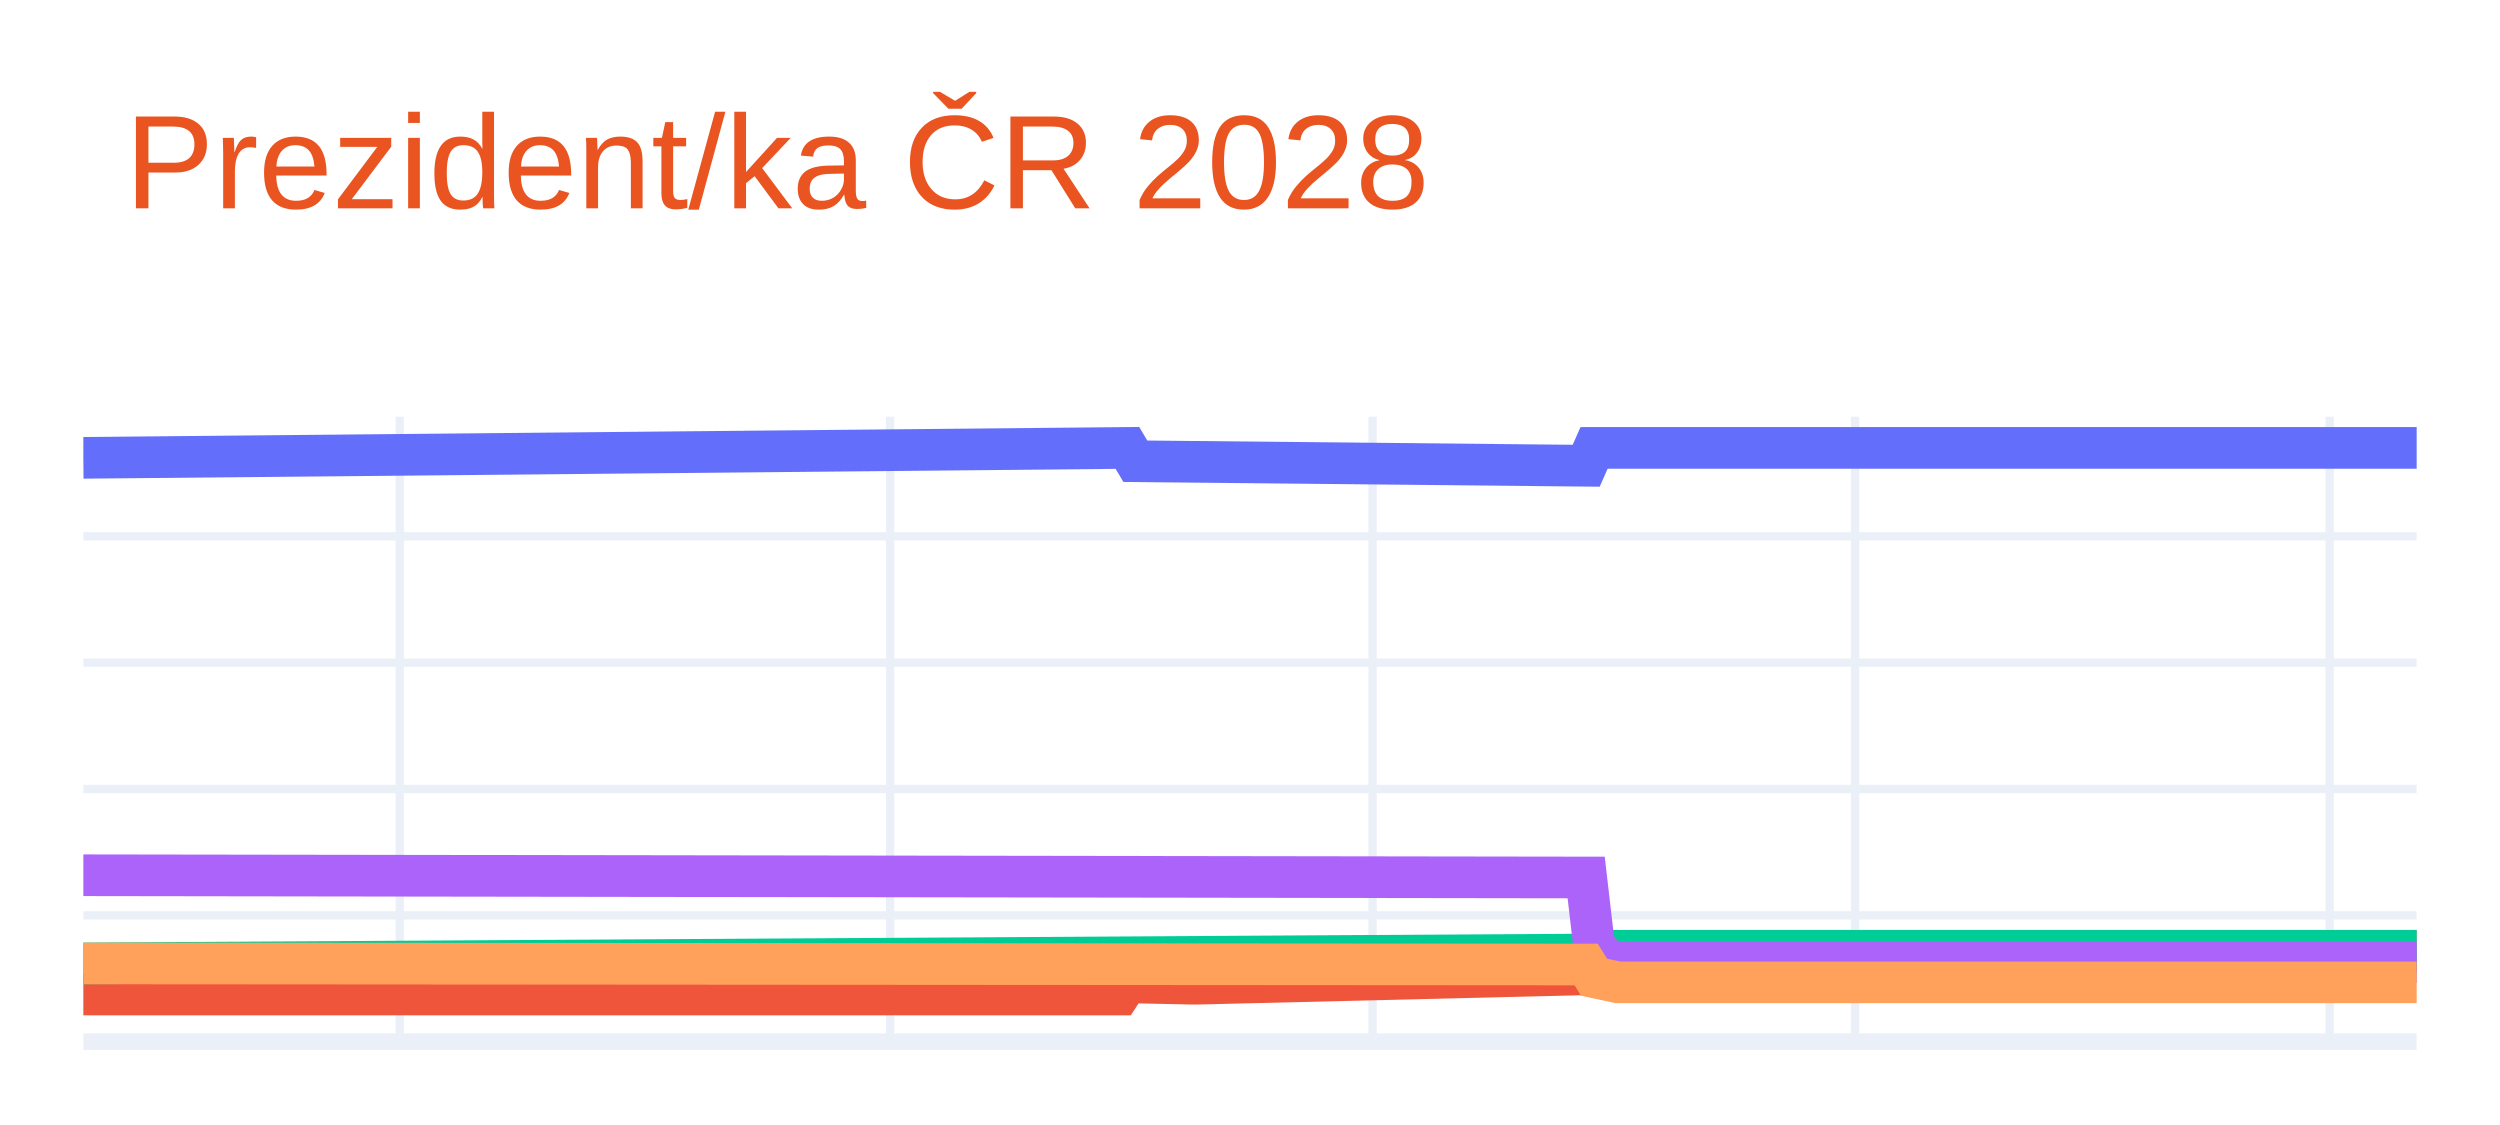
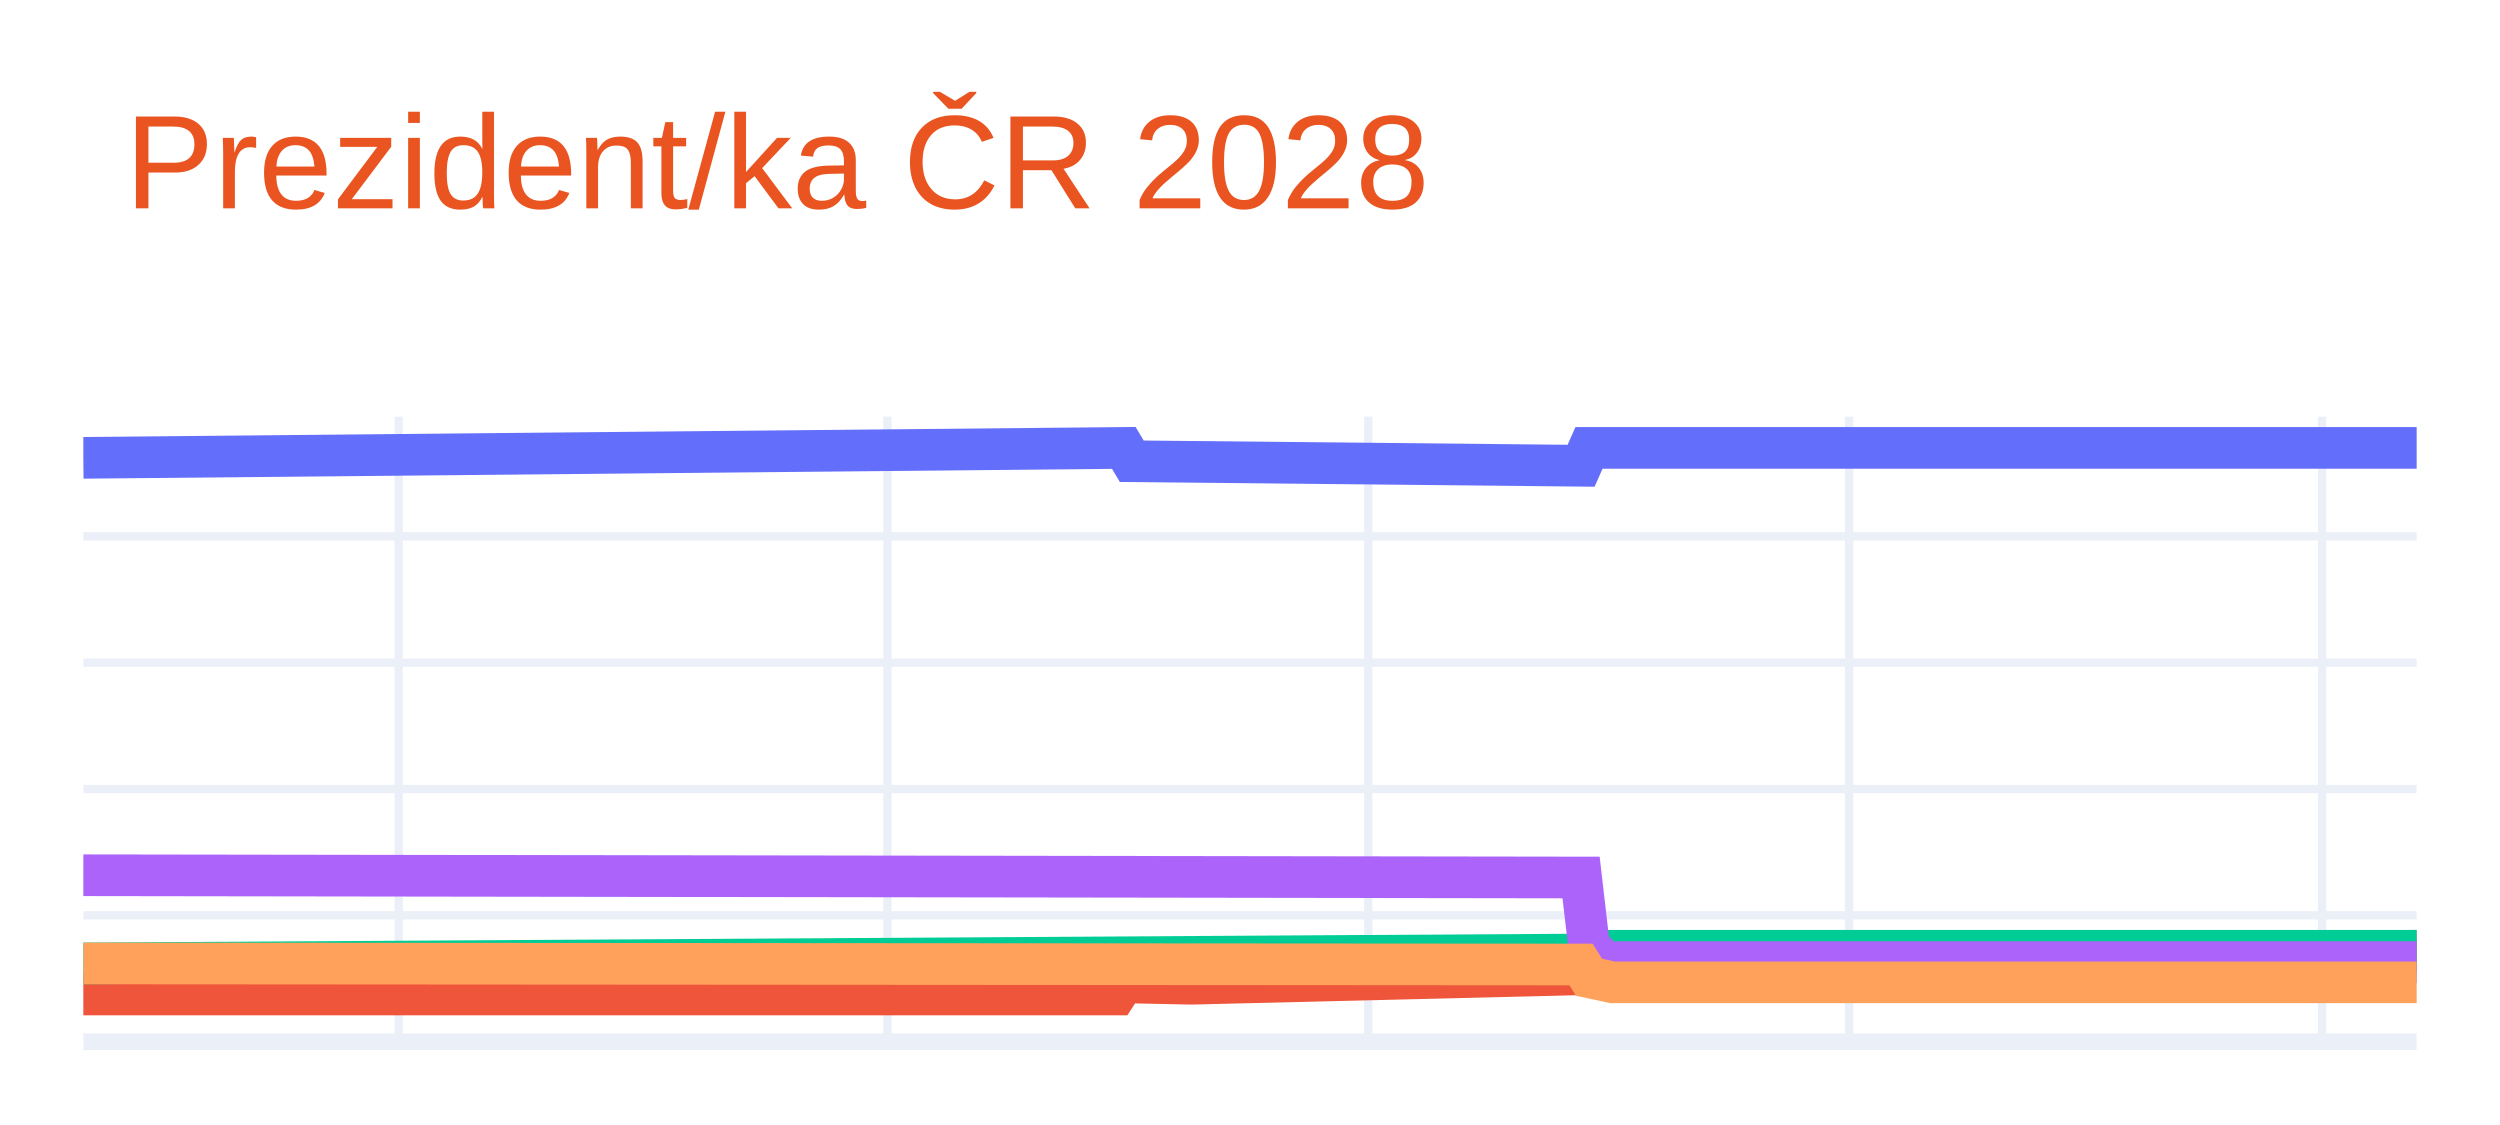
<svg xmlns="http://www.w3.org/2000/svg" class="main-svg" width="300" height="135" style="" viewBox="0 0 300 135">
  <rect x="0" y="0" width="300" height="135" style="fill: rgb(255, 255, 255); fill-opacity: 1;" />
-   <defs id="defs-8fd059">
+   <defs id="defs-2bfa46">
    <g class="clips">
-       <clipPath id="clip8fd059xyplot" class="plotclip">
+       <clipPath id="clip2bfa46xyplot" class="plotclip">
        <rect width="280" height="75" />
      </clipPath>
-       <clipPath class="axesclip" id="clip8fd059x">
+       <clipPath class="axesclip" id="clip2bfa46x">
        <rect x="10" y="0" width="280" height="135" />
      </clipPath>
-       <clipPath class="axesclip" id="clip8fd059y">
+       <clipPath class="axesclip" id="clip2bfa46y">
        <rect x="0" y="50" width="300" height="75" />
      </clipPath>
-       <clipPath class="axesclip" id="clip8fd059xy">
+       <clipPath class="axesclip" id="clip2bfa46xy">
        <rect x="10" y="50" width="280" height="75" />
      </clipPath>
    </g>
    <g class="gradients" />
    <g class="patterns" />
  </defs>
  <g class="bglayer" />
  <g class="layer-below">
    <g class="imagelayer" />
    <g class="shapelayer" />
  </g>
  <g class="cartesianlayer">
    <g class="subplot xy">
      <g class="layer-subplot">
        <g class="shapelayer" />
        <g class="imagelayer" />
      </g>
      <g class="minor-gridlayer">
        <g class="x" />
        <g class="y" />
      </g>
      <g class="gridlayer">
        <g class="x">
-           <path class="xgrid crisp" transform="translate(47.97,0)" d="M0,50v75" style="stroke: rgb(235, 240, 248); stroke-opacity: 1; stroke-width: 1px;" />
-           <path class="xgrid crisp" transform="translate(106.81,0)" d="M0,50v75" style="stroke: rgb(235, 240, 248); stroke-opacity: 1; stroke-width: 1px;" />
-           <path class="xgrid crisp" transform="translate(164.71,0)" d="M0,50v75" style="stroke: rgb(235, 240, 248); stroke-opacity: 1; stroke-width: 1px;" />
-           <path class="xgrid crisp" transform="translate(222.61,0)" d="M0,50v75" style="stroke: rgb(235, 240, 248); stroke-opacity: 1; stroke-width: 1px;" />
-           <path class="xgrid crisp" transform="translate(279.56,0)" d="M0,50v75" style="stroke: rgb(235, 240, 248); stroke-opacity: 1; stroke-width: 1px;" />
+           <path class="xgrid crisp" transform="translate(47.84,0)" d="M0,50v75" style="stroke: rgb(235, 240, 248); stroke-opacity: 1; stroke-width: 1px;" />
+           <path class="xgrid crisp" transform="translate(106.49,0)" d="M0,50v75" style="stroke: rgb(235, 240, 248); stroke-opacity: 1; stroke-width: 1px;" />
+           <path class="xgrid crisp" transform="translate(164.19,0)" d="M0,50v75" style="stroke: rgb(235, 240, 248); stroke-opacity: 1; stroke-width: 1px;" />
+           <path class="xgrid crisp" transform="translate(221.89,0)" d="M0,50v75" style="stroke: rgb(235, 240, 248); stroke-opacity: 1; stroke-width: 1px;" />
+           <path class="xgrid crisp" transform="translate(278.65,0)" d="M0,50v75" style="stroke: rgb(235, 240, 248); stroke-opacity: 1; stroke-width: 1px;" />
        </g>
        <g class="y">
          <path class="ygrid crisp" transform="translate(0,109.84)" d="M10,0h280" style="stroke: rgb(235, 240, 248); stroke-opacity: 1; stroke-width: 1px;" />
          <path class="ygrid crisp" transform="translate(0,94.68)" d="M10,0h280" style="stroke: rgb(235, 240, 248); stroke-opacity: 1; stroke-width: 1px;" />
          <path class="ygrid crisp" transform="translate(0,79.52)" d="M10,0h280" style="stroke: rgb(235, 240, 248); stroke-opacity: 1; stroke-width: 1px;" />
          <path class="ygrid crisp" transform="translate(0,64.36)" d="M10,0h280" style="stroke: rgb(235, 240, 248); stroke-opacity: 1; stroke-width: 1px;" />
        </g>
      </g>
      <g class="zerolinelayer">
        <path class="yzl zl crisp" transform="translate(0,125)" d="M10,0h280" style="stroke: rgb(235, 240, 248); stroke-opacity: 1; stroke-width: 2px;" />
      </g>
      <path class="xlines-below" />
      <path class="ylines-below" />
      <g class="overlines-below" />
      <g class="xaxislayer-below" />
      <g class="yaxislayer-below" />
      <g class="overaxes-below" />
-       <g class="plot" transform="translate(10,50)" clip-path="url(#clip8fd059xyplot)">
+       <g class="plot" transform="translate(10,50)" clip-path="url(#clip2bfa46xyplot)">
        <g class="scatterlayer mlayer">
-           <g class="trace scatter tracec6240b" style="stroke-miterlimit: 2; opacity: 1;">
+           <g class="trace scatter trace2f7f66" style="stroke-miterlimit: 2; opacity: 1;">
            <g class="fills" />
            <g class="errorbars" />
            <g class="lines">
-               <path class="js-line" d="M0,4.94L125.29,3.75L126.24,5.35L180.34,5.89L181.29,3.75L280,3.75" style="vector-effect: none; fill: none; stroke: rgb(99, 110, 250); stroke-opacity: 1; stroke-width: 5px; opacity: 1;" />
+               <path class="js-line" d="M0,4.94L124.86,3.75L125.81,5.35L179.73,5.89L180.68,3.75L280,3.75" style="vector-effect: none; fill: none; stroke: rgb(99, 110, 250); stroke-opacity: 1; stroke-width: 5px; opacity: 1;" />
            </g>
            <g class="points" />
            <g class="text" />
          </g>
-           <g class="trace scatter trace8d8c9c" style="stroke-miterlimit: 2; opacity: 1;">
+           <g class="trace scatter trace9dc0ce" style="stroke-miterlimit: 2; opacity: 1;">
            <g class="fills" />
            <g class="errorbars" />
            <g class="lines">
-               <path class="js-line" d="M0,69.34L124.34,69.34L125.29,67.88L132.88,68.04L133.83,68.04L180.34,66.91L181.29,65.45L184.14,64.84L185.08,64.84L280,64.09" style="vector-effect: none; fill: none; stroke: rgb(239, 85, 59); stroke-opacity: 1; stroke-width: 5px; opacity: 1;" />
+               <path class="js-line" d="M0,69.34L123.92,69.34L124.86,67.88L132.43,68.04L133.38,68.04L179.73,66.91L180.68,65.45L183.51,64.84L184.46,64.84L280,64.09" style="vector-effect: none; fill: none; stroke: rgb(239, 85, 59); stroke-opacity: 1; stroke-width: 5px; opacity: 1;" />
            </g>
            <g class="points" />
            <g class="text" />
          </g>
-           <g class="trace scatter trace320bc7" style="stroke-miterlimit: 2; opacity: 1;">
+           <g class="trace scatter trace5736cb" style="stroke-miterlimit: 2; opacity: 1;">
            <g class="fills" />
            <g class="errorbars" />
            <g class="lines">
-               <path class="js-line" d="M0,65.61L181.29,64.54L182.24,64.09L280,64.09" style="vector-effect: none; fill: none; stroke: rgb(0, 204, 150); stroke-opacity: 1; stroke-width: 5px; opacity: 1;" />
+               <path class="js-line" d="M0,65.61L180.68,64.54L181.62,64.09L280,64.09" style="vector-effect: none; fill: none; stroke: rgb(0, 204, 150); stroke-opacity: 1; stroke-width: 5px; opacity: 1;" />
            </g>
            <g class="points" />
            <g class="text" />
          </g>
-           <g class="trace scatter trace570de8" style="stroke-miterlimit: 2; opacity: 1;">
+           <g class="trace scatter trace20802c" style="stroke-miterlimit: 2; opacity: 1;">
            <g class="fills" />
            <g class="errorbars" />
            <g class="lines">
-               <path class="js-line" d="M0,55.03L180.34,55.3L181.29,63.48L183.19,65.45L184.14,65.45L280,65.45" style="vector-effect: none; fill: none; stroke: rgb(171, 99, 250); stroke-opacity: 1; stroke-width: 5px; opacity: 1;" />
+               <path class="js-line" d="M0,55.03L179.73,55.3L180.68,63.48L182.57,65.45L183.51,65.45L280,65.45" style="vector-effect: none; fill: none; stroke: rgb(171, 99, 250); stroke-opacity: 1; stroke-width: 5px; opacity: 1;" />
            </g>
            <g class="points" />
            <g class="text" />
          </g>
-           <g class="trace scatter trace1db522" style="stroke-miterlimit: 2; opacity: 1;">
+           <g class="trace scatter trace2db9d9" style="stroke-miterlimit: 2; opacity: 1;">
            <g class="fills" />
            <g class="errorbars" />
            <g class="lines">
-               <path class="js-line" d="M0,65.61L180.34,65.74L181.29,67.27L184.14,67.88L185.08,67.88L280,67.88" style="vector-effect: none; fill: none; stroke: rgb(255, 161, 90); stroke-opacity: 1; stroke-width: 5px; opacity: 1;" />
+               <path class="js-line" d="M0,65.61L179.73,65.74L180.68,67.27L183.51,67.88L184.46,67.88L280,67.88" style="vector-effect: none; fill: none; stroke: rgb(255, 161, 90); stroke-opacity: 1; stroke-width: 5px; opacity: 1;" />
            </g>
            <g class="points" />
            <g class="text" />
          </g>
        </g>
      </g>
      <g class="overplot" />
      <path class="xlines-above crisp" d="M0,0" style="fill: none;" />
      <path class="ylines-above crisp" d="M0,0" style="fill: none;" />
      <g class="overlines-above" />
      <g class="xaxislayer-above" />
      <g class="yaxislayer-above" />
      <g class="overaxes-above" />
    </g>
  </g>
  <g class="polarlayer" />
  <g class="smithlayer" />
  <g class="ternarylayer" />
  <g class="geolayer" />
  <g class="funnelarealayer" />
  <g class="pielayer" />
  <g class="iciclelayer" />
  <g class="treemaplayer" />
  <g class="sunburstlayer" />
  <g class="glimages" />
-   <defs id="topdefs-8fd059">
+   <defs id="topdefs-2bfa46">
    <g class="clips" />
  </defs>
  <g class="layer-above">
    <g class="imagelayer" />
    <g class="shapelayer" />
  </g>
  <g class="infolayer">
    <g class="g-gtitle">
      <text class="gtitle" x="15" y="25" text-anchor="start" dy="0em" style="font-family: Ubuntu, verdana, arial, sans-serif; font-size: 16px; fill: rgb(233, 84, 32); opacity: 1; font-weight: normal; white-space: pre;">Prezident/ka ČR 2028</text>
    </g>
    <g class="g-xtitle" />
    <g class="g-ytitle" />
  </g>
</svg>
